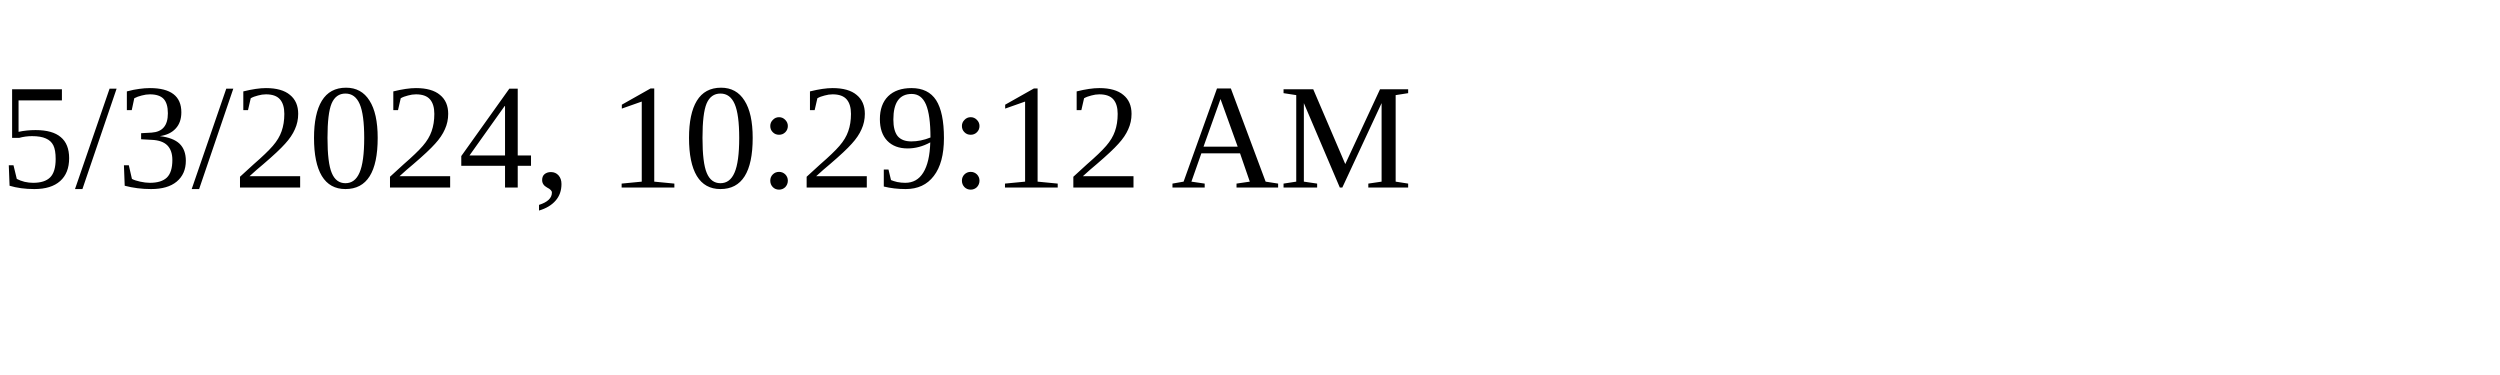
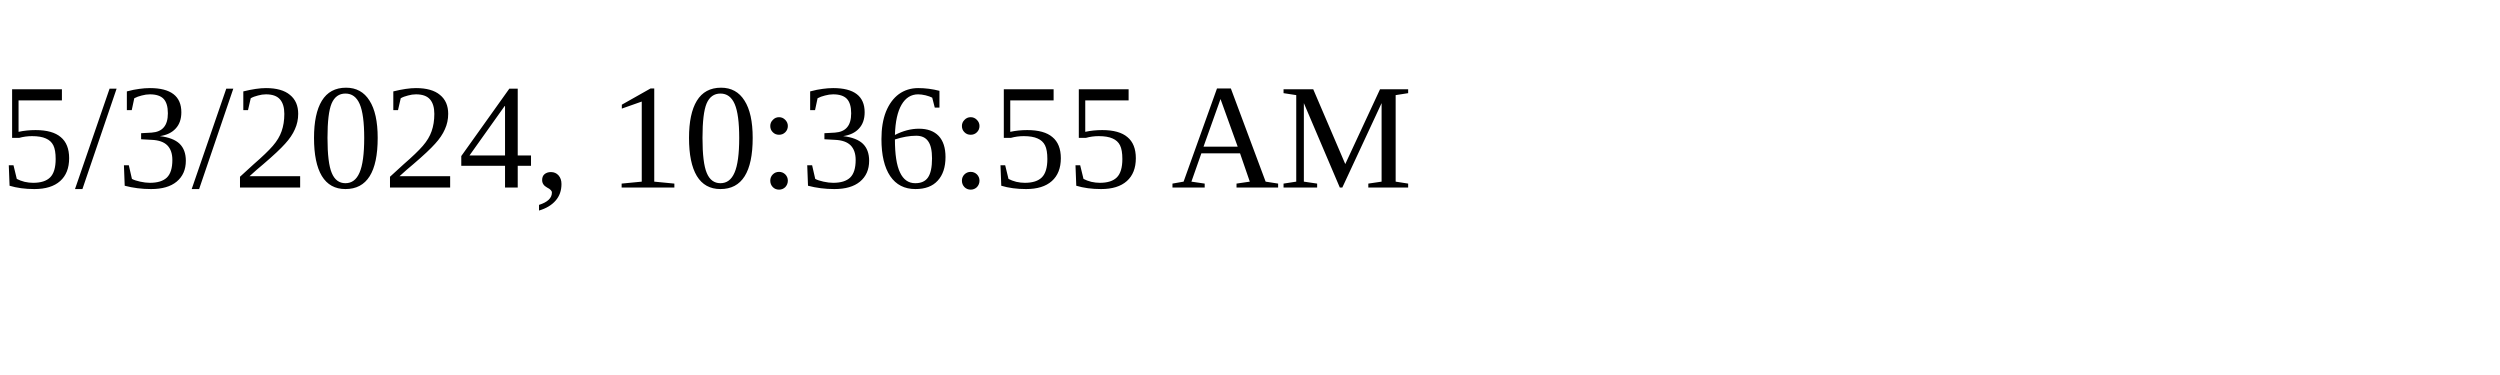
<svg xmlns="http://www.w3.org/2000/svg" height="30" width="200">
-   <text x="0" y="15">5/3/2024, 10:29:12 AM</text>
+   <text x="0" y="15">5/3/2024, 10:36:55 AM</text>
</svg>
